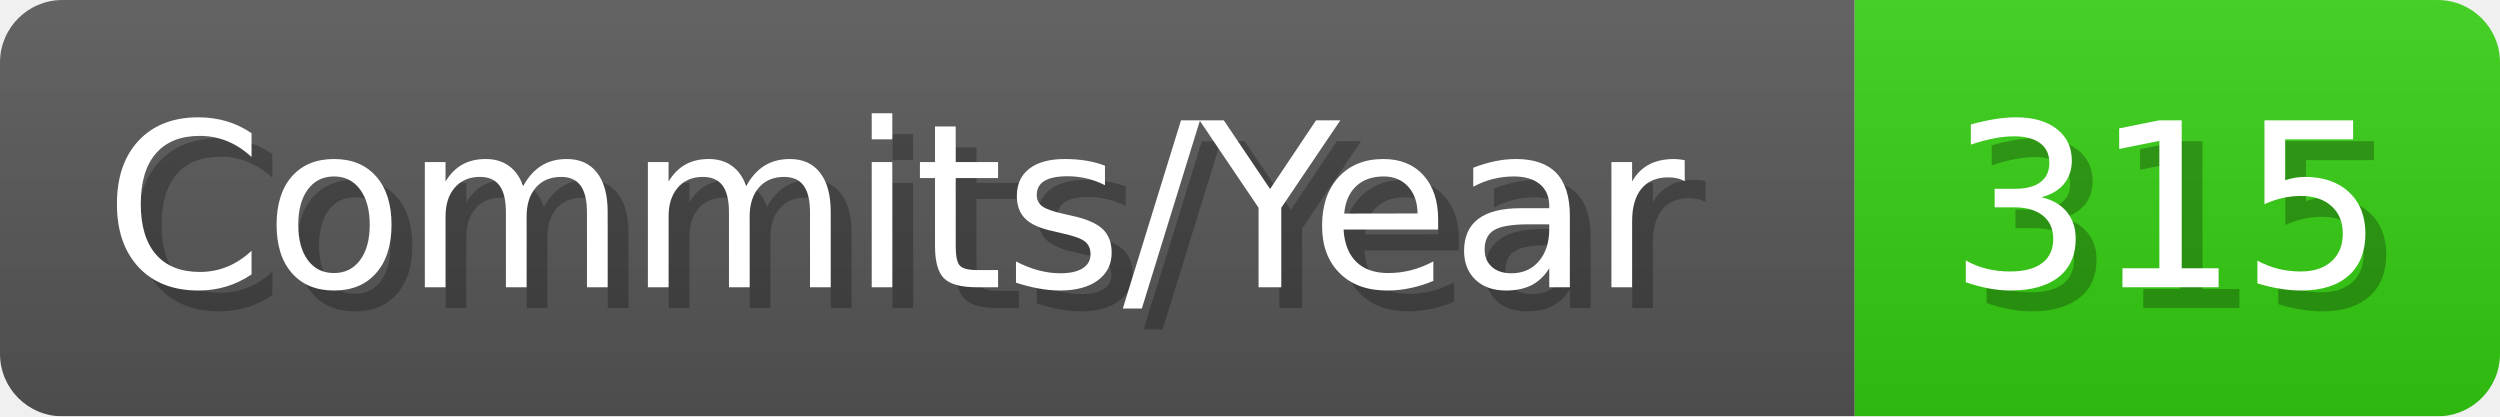
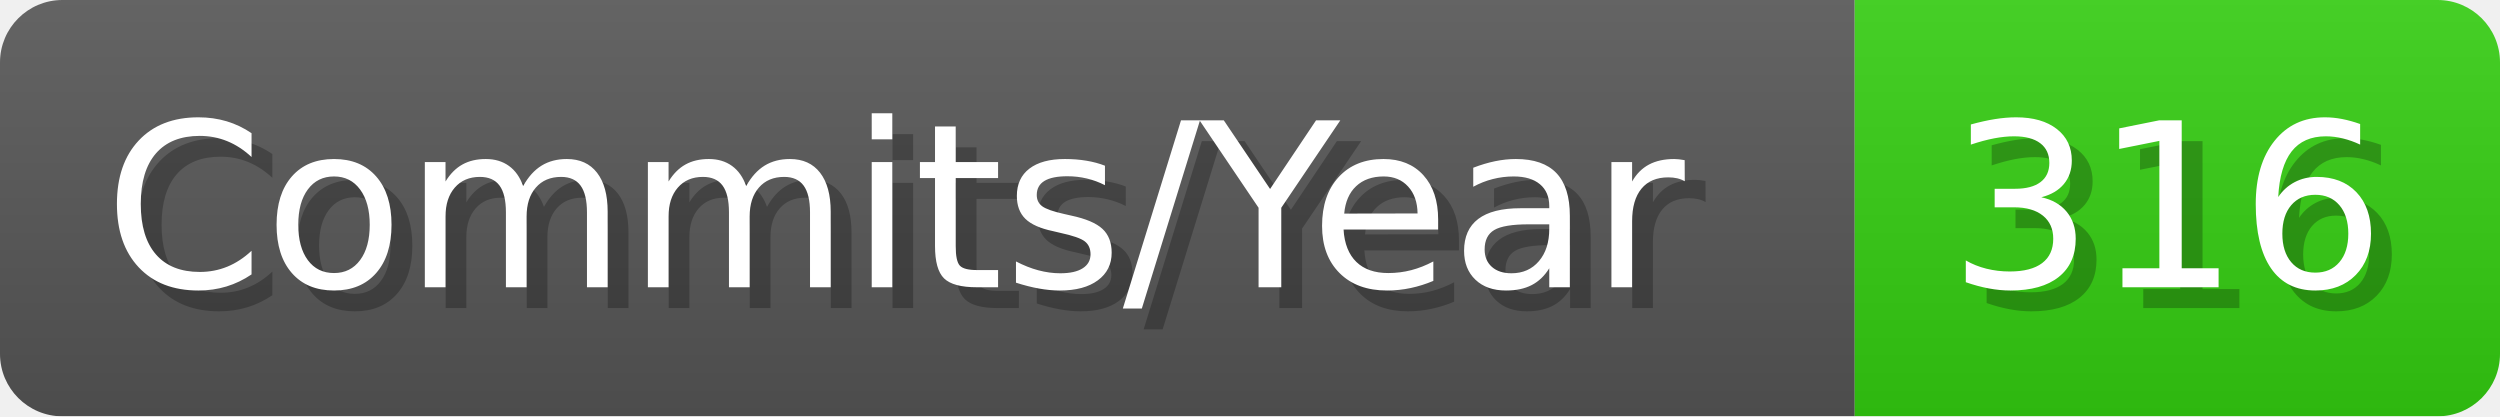
- <svg xmlns="http://www.w3.org/2000/svg" width="120.1" height="20" viewBox="0 0 1201 200" role="img" aria-label="Commits/Year: 315">
+ <svg xmlns="http://www.w3.org/2000/svg" width="120.1" height="20" viewBox="0 0 1201 200" role="img" aria-label="Commits/Year: 316">
  <linearGradient id="aUPdi" x2="0" y2="100%">
    <stop offset="0" stop-opacity=".1" stop-color="#EEE" />
    <stop offset="1" stop-opacity=".1" />
  </linearGradient>
  <mask id="WfAiQ">
    <rect width="1201" height="200" rx="30" fill="#FFF" />
  </mask>
  <g mask="url(#WfAiQ)">
    <rect width="891" height="200" fill="#555" />
    <rect width="310" height="200" fill="#3C1" x="891" />
    <rect width="1201" height="200" fill="url(#aUPdi)" />
  </g>
  <g aria-hidden="true" fill="#fff" text-anchor="start" font-family="Verdana,DejaVu Sans,sans-serif" font-size="110">
    <text x="60" y="148" textLength="791" fill="#000" opacity="0.25">Commits/Year</text>
    <text x="50" y="138" textLength="791">Commits/Year</text>
-     <text x="946" y="148" textLength="210" fill="#000" opacity="0.25">315</text>
-     <text x="936" y="138" textLength="210">315</text>
+     <text x="946" y="148" textLength="210" fill="#000" opacity="0.25">316</text>
+     <text x="936" y="138" textLength="210">316</text>
  </g>
</svg>
